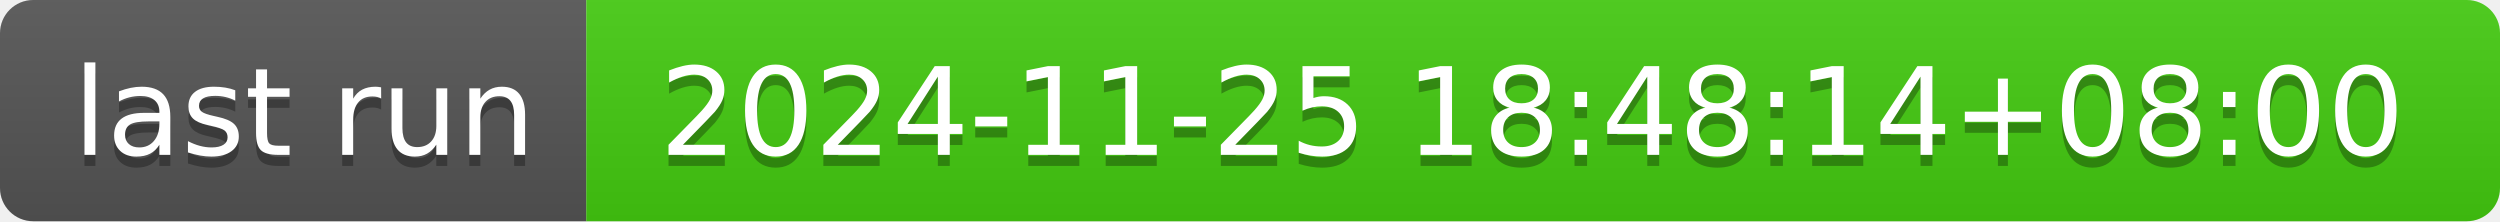
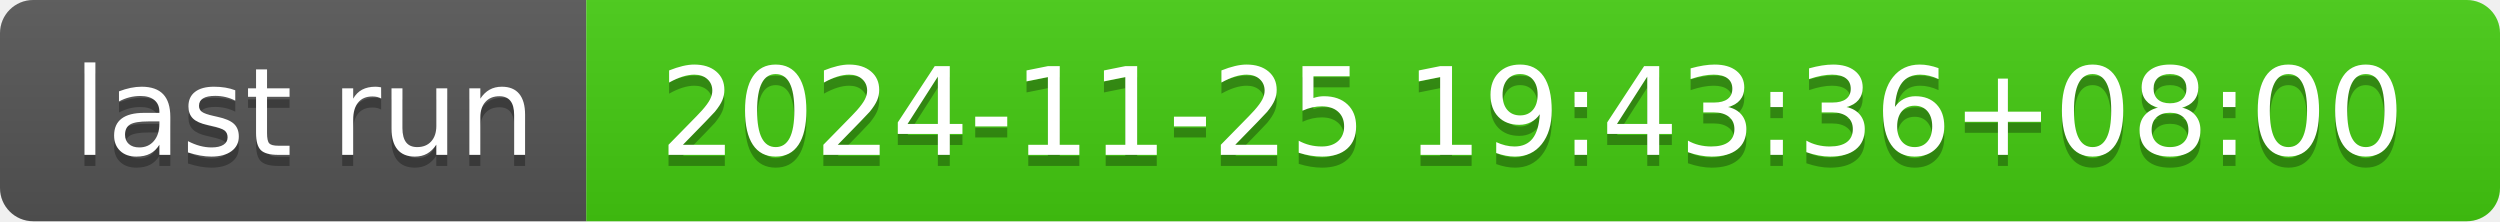
- <svg xmlns="http://www.w3.org/2000/svg" width="226" height="20" role="img" aria-label="last run: 2024-11-25 18:48:14+08:00">
+ <svg xmlns="http://www.w3.org/2000/svg" width="226" height="20" role="img" aria-label="last run: 2024-11-25 19:43:36+08:00">
  <linearGradient id="s" x2="0" y2="100%">
    <stop offset="0" stop-color="#bbb" stop-opacity=".1" />
    <stop offset="1" stop-opacity=".1" />
  </linearGradient>
  <clipPath id="r">
    <rect width="226" height="20" rx="3" fill="#fff" />
  </clipPath>
  <g clip-path="url(#r)">
    <rect width="53" height="20" fill="#555" />
    <rect x="53" width="173" height="20" fill="#4c1" />
    <rect width="226" height="20" fill="url(#s)" />
  </g>
  <g fill="#fff" text-anchor="middle" font-family="Verdana,Geneva,DejaVu Sans,sans-serif" text-rendering="geometricPrecision" font-size="110">
    <text aria-hidden="true" x="275" y="150" fill="#010101" fill-opacity=".3" transform="scale(.1)" textLength="430">last run</text>
    <text x="275" y="140" transform="scale(.1)" fill="#fff" textLength="430">last run</text>
-     <text aria-hidden="true" x="1385" y="150" fill="#010101" fill-opacity=".3" transform="scale(.1)" textLength="1630">2024-11-25 18:48:14+08:00</text>
-     <text x="1385" y="140" transform="scale(.1)" fill="#fff" textLength="1630">2024-11-25 18:48:14+08:00</text>
+     <text aria-hidden="true" x="1385" y="150" fill="#010101" fill-opacity=".3" transform="scale(.1)" textLength="1630">2024-11-25 19:43:36+08:00</text>
+     <text x="1385" y="140" transform="scale(.1)" fill="#fff" textLength="1630">2024-11-25 19:43:36+08:00</text>
  </g>
</svg>
